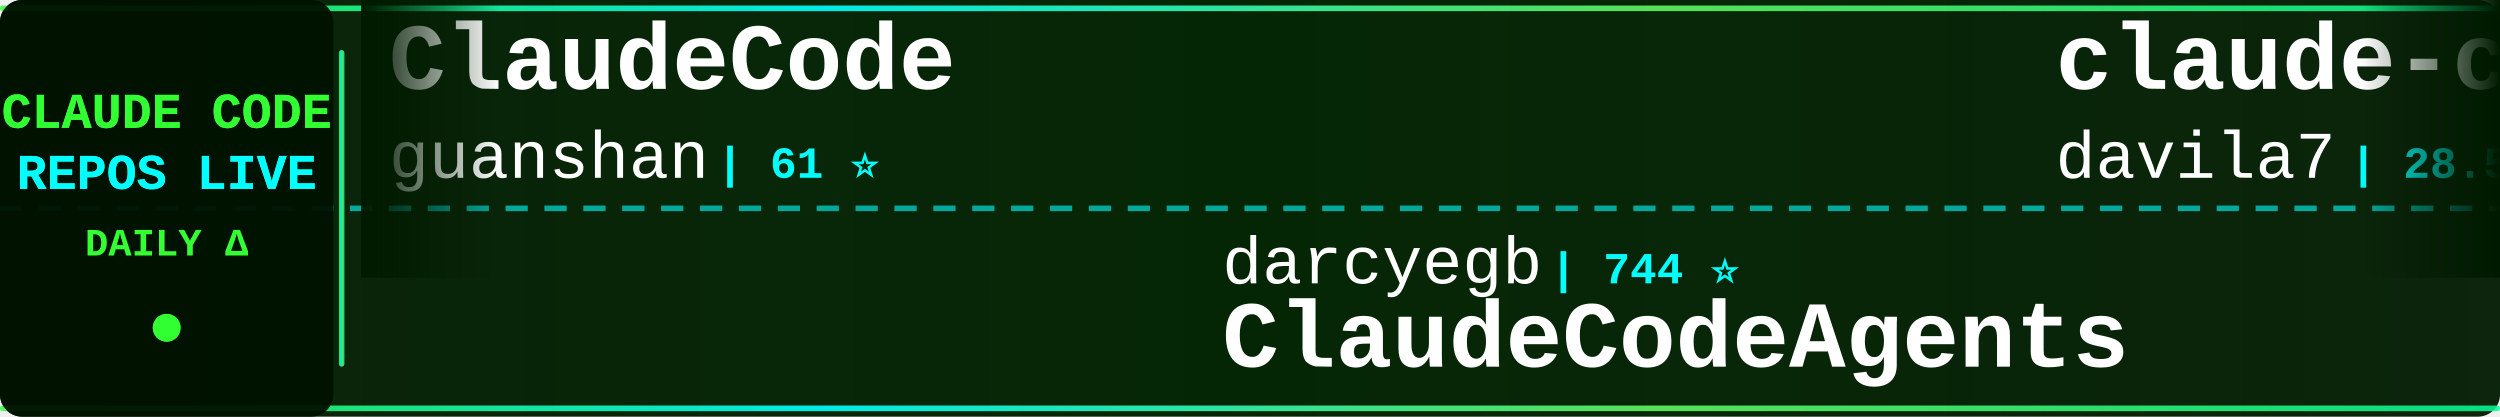
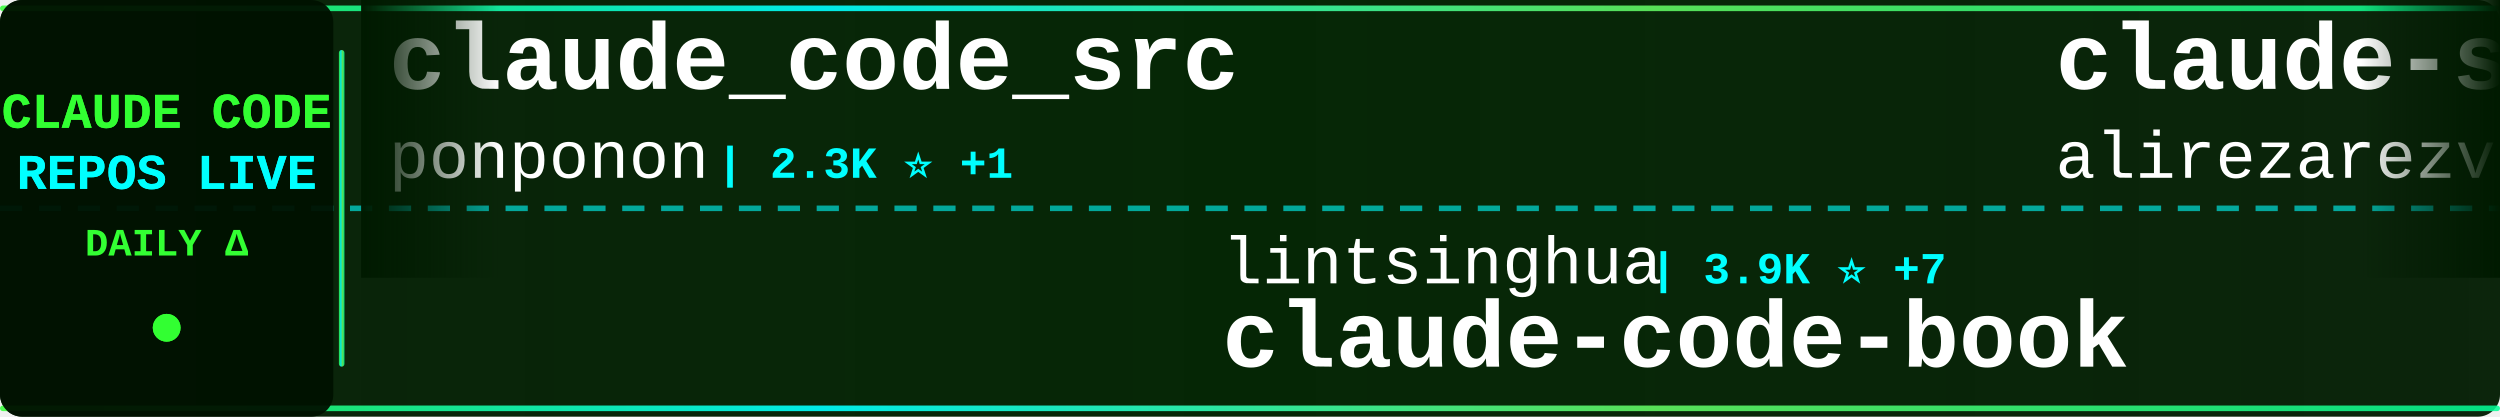
<svg xmlns="http://www.w3.org/2000/svg" width="900" height="150">
  <defs>
    <linearGradient id="tickerBg" x1="0%" y1="0%" x2="100%" y2="0%">
      <stop offset="0%" style="stop-color:#001a00;stop-opacity:0.95" />
      <stop offset="50%" style="stop-color:#002200;stop-opacity:0.98" />
      <stop offset="100%" style="stop-color:#001a00;stop-opacity:0.95" />
    </linearGradient>
    <linearGradient id="borderGrad" x1="0%" y1="0%" x2="100%" y2="0%">
      <stop offset="0%" style="stop-color:#33ff33;stop-opacity:0.85">
        <animate attributeName="stop-opacity" values="0.85;1;0.85" dur="2s" repeatCount="indefinite" />
      </stop>
      <stop offset="33%" style="stop-color:#00ffff;stop-opacity:0.9">
        <animate attributeName="stop-opacity" values="0.9;1;0.9" dur="2.2s" repeatCount="indefinite" />
      </stop>
      <stop offset="66%" style="stop-color:#66ff66;stop-opacity:0.85">
        <animate attributeName="stop-opacity" values="0.85;1;0.85" dur="1.8s" repeatCount="indefinite" />
      </stop>
      <stop offset="100%" style="stop-color:#00ff99;stop-opacity:0.85">
        <animate attributeName="stop-opacity" values="0.85;1;0.85" dur="2s" repeatCount="indefinite" />
      </stop>
    </linearGradient>
    <filter id="textGlow">
      <feGaussianBlur stdDeviation="0.1" result="coloredBlur" />
      <feMerge>
        <feMergeNode in="coloredBlur" />
        <feMergeNode in="SourceGraphic" />
      </feMerge>
    </filter>
    <filter id="metricGlow">
      <feGaussianBlur stdDeviation="0.2" result="coloredBlur" />
      <feMerge>
        <feMergeNode in="coloredBlur" />
        <feMergeNode in="SourceGraphic" />
      </feMerge>
    </filter>
    <linearGradient id="leftFade" x1="0%" y1="0%" x2="100%" y2="0%">
      <stop offset="0%" style="stop-color:#001a00;stop-opacity:1" />
      <stop offset="100%" style="stop-color:#001a00;stop-opacity:0" />
    </linearGradient>
    <linearGradient id="rightFade" x1="0%" y1="0%" x2="100%" y2="0%">
      <stop offset="0%" style="stop-color:#001a00;stop-opacity:0" />
      <stop offset="100%" style="stop-color:#001a00;stop-opacity:1" />
    </linearGradient>
  </defs>
  <rect width="900" height="150" fill="url(#tickerBg)" rx="8" />
  <rect x="0" y="2" width="900" height="2" fill="url(#borderGrad)" rx="1" />
  <rect x="0" y="146" width="900" height="2" fill="url(#borderGrad)" rx="1" />
  <line x1="0" y1="75" x2="900" y2="75" stroke="#00ffff" stroke-width="2" stroke-dasharray="8 6" opacity="0.6" />
  <rect x="0" y="0" width="120" height="150" fill="#001100" opacity="0.95" rx="8" />
  <text x="60" y="46" font-family="'Courier New', monospace" font-size="18" font-weight="bold" fill="#33ff33" text-anchor="middle" filter="url(#textGlow)">
    CLAUDE CODE
  </text>
  <text x="60" y="68" font-family="'Courier New', monospace" font-size="18" font-weight="bold" fill="#00ffff" text-anchor="middle" filter="url(#textGlow)">
    REPOS LIVE
  </text>
  <text x="60" y="92" font-family="'Courier New', monospace" font-size="14" font-weight="bold" fill="#33ff33" text-anchor="middle">
    DAILY Δ
  </text>
  <circle cx="60" cy="118" r="5" fill="#33ff33" filter="url(#metricGlow)">
    <animate attributeName="r" values="4;6;4" dur="1.5s" repeatCount="indefinite" />
    <animate attributeName="opacity" values="0.6;1;0.6" dur="1.5s" repeatCount="indefinite" />
  </circle>
  <rect x="122" y="18" width="2" height="114" fill="url(#borderGrad)" rx="1" />
  <clipPath id="tickerClip">
    <rect x="130" y="0" width="770" height="150" />
  </clipPath>
  <g clip-path="url(#tickerClip)">
    <g id="tickerItems">
      <animateTransform attributeName="transform" attributeType="XML" type="translate" from="0 0" to="-3000 0" dur="54s" repeatCount="indefinite" />
      <g transform="translate(0, 0)">
+         <text x="140" y="32" font-family="'Courier New', monospace" font-size="34" font-weight="bold" fill="#ffffff">claude_code_src</text>
+         <text x="140" y="64" font-family="'Courier New', monospace" font-size="24" font-weight="normal" fill="#ffffff" opacity="1.0">ponponon</text>
+         <text x="258" y="64" font-family="'Courier New', monospace" font-size="16" font-weight="bold" fill="#00ffff"> | 2.3K ⭐ +1</text>
+       </g>
+       <g transform="translate(300, 0)">
+         <text x="140" y="102" font-family="'Courier New', monospace" font-size="24" font-weight="normal" fill="#ffffff" opacity="1.0">lintsinghua</text>
+         <text x="294" y="102" font-family="'Courier New', monospace" font-size="16" font-weight="bold" fill="#00ffff"> | 3.9K ⭐ +7</text>
+         <text x="140" y="132" font-family="'Courier New', monospace" font-size="34" font-weight="bold" fill="#ffffff">claude-code-book</text>
+       </g>
+       <g transform="translate(600, 0)">
+         <text x="140" y="32" font-family="'Courier New', monospace" font-size="34" font-weight="bold" fill="#ffffff">claude-skills</text>
+         <text x="140" y="64" font-family="'Courier New', monospace" font-size="24" font-weight="normal" fill="#ffffff" opacity="1.0">alirezarezvani</text>
+         <text x="330" y="64" font-family="'Courier New', monospace" font-size="16" font-weight="bold" fill="#00ffff"> | 21.6K ⭐ +169</text>
+       </g>
+       <g transform="translate(900, 0)">
+         <text x="140" y="102" font-family="'Courier New', monospace" font-size="24" font-weight="normal" fill="#ffffff" opacity="1.0">zstmfhy</text>
+         <text x="246" y="102" font-family="'Courier New', monospace" font-size="16" font-weight="bold" fill="#00ffff"> | 190 ⭐</text>
+         <text x="140" y="132" font-family="'Courier New', monospace" font-size="34" font-weight="bold" fill="#ffffff">Claude-code</text>
+       </g>
+       <g transform="translate(1200, 0)">
+         <text x="140" y="32" font-family="'Courier New', monospace" font-size="34" font-weight="bold" fill="#ffffff">claude-code-source-build</text>
+         <text x="140" y="64" font-family="'Courier New', monospace" font-size="24" font-weight="normal" fill="#ffffff" opacity="1.0">andrew-kramer-inno</text>
+         <text x="378" y="64" font-family="'Courier New', monospace" font-size="16" font-weight="bold" fill="#00ffff"> | 594 ⭐</text>
+       </g>
+       <g transform="translate(1500, 0)">
+         <text x="140" y="102" font-family="'Courier New', monospace" font-size="24" font-weight="normal" fill="#ffffff" opacity="1.0">musistudio</text>
+         <text x="282" y="102" font-family="'Courier New', monospace" font-size="16" font-weight="bold" fill="#00ffff"> | 35.7K ⭐ +46</text>
+         <text x="140" y="132" font-family="'Courier New', monospace" font-size="34" font-weight="bold" fill="#ffffff">claude-code-router</text>
+       </g>
+       <g transform="translate(1800, 0)">
        <text x="140" y="32" font-family="'Courier New', monospace" font-size="34" font-weight="bold" fill="#ffffff">ClaudeCode</text>
        <text x="140" y="64" font-family="'Courier New', monospace" font-size="24" font-weight="normal" fill="#ffffff" opacity="1.0">guanshan</text>
        <text x="258" y="64" font-family="'Courier New', monospace" font-size="16" font-weight="bold" fill="#00ffff"> | 61 ⭐</text>
      </g>
-       <g transform="translate(300, 0)">
-         <text x="140" y="102" font-family="'Courier New', monospace" font-size="24" font-weight="normal" fill="#ffffff" opacity="1.0">darcyegb</text>
-         <text x="258" y="102" font-family="'Courier New', monospace" font-size="16" font-weight="bold" fill="#00ffff"> | 744 ⭐</text>
-         <text x="140" y="132" font-family="'Courier New', monospace" font-size="34" font-weight="bold" fill="#ffffff">ClaudeCodeAgents</text>
-       </g>
-       <g transform="translate(600, 0)">
-         <text x="140" y="32" font-family="'Courier New', monospace" font-size="34" font-weight="bold" fill="#ffffff">claude-code-templates</text>
-         <text x="140" y="64" font-family="'Courier New', monospace" font-size="24" font-weight="normal" fill="#ffffff" opacity="1.0">davila7</text>
-         <text x="246" y="64" font-family="'Courier New', monospace" font-size="16" font-weight="bold" fill="#00ffff"> | 28.5K ⭐ +28</text>
-       </g>
-       <g transform="translate(900, 0)">
+       <g transform="translate(2100, 0)">
        <text x="140" y="102" font-family="'Courier New', monospace" font-size="24" font-weight="normal" fill="#ffffff" opacity="1.0">wanshuiyin</text>
-         <text x="282" y="102" font-family="'Courier New', monospace" font-size="16" font-weight="bold" fill="#00ffff"> | 13.1K ⭐ +37</text>
+         <text x="282" y="102" font-family="'Courier New', monospace" font-size="16" font-weight="bold" fill="#00ffff"> | 13.1K ⭐ +42</text>
        <text x="140" y="132" font-family="'Courier New', monospace" font-size="34" font-weight="bold" fill="#ffffff">Auto-claude-code-researc...</text>
      </g>
-       <g transform="translate(1200, 0)">
-         <text x="140" y="32" font-family="'Courier New', monospace" font-size="34" font-weight="bold" fill="#ffffff">claude-code-source-code-...</text>
-         <text x="140" y="64" font-family="'Courier New', monospace" font-size="24" font-weight="normal" fill="#ffffff" opacity="1.0">ghuntley</text>
-         <text x="258" y="64" font-family="'Courier New', monospace" font-size="16" font-weight="bold" fill="#00ffff"> | 986 ⭐</text>
-       </g>
-       <g transform="translate(1500, 0)">
-         <text x="140" y="102" font-family="'Courier New', monospace" font-size="24" font-weight="normal" fill="#ffffff" opacity="1.0">sugyan</text>
-         <text x="234" y="102" font-family="'Courier New', monospace" font-size="16" font-weight="bold" fill="#00ffff"> | 1.1K ⭐</text>
-         <text x="140" y="132" font-family="'Courier New', monospace" font-size="34" font-weight="bold" fill="#ffffff">claude-code-webui</text>
-       </g>
-       <g transform="translate(1800, 0)">
-         <text x="140" y="32" font-family="'Courier New', monospace" font-size="34" font-weight="bold" fill="#ffffff">edmunds-claude-code</text>
-         <text x="140" y="64" font-family="'Courier New', monospace" font-size="24" font-weight="normal" fill="#ffffff" opacity="1.0">edmund-io</text>
-         <text x="270" y="64" font-family="'Courier New', monospace" font-size="16" font-weight="bold" fill="#00ffff"> | 1.5K ⭐ +3</text>
-       </g>
-       <g transform="translate(2100, 0)">
-         <text x="140" y="102" font-family="'Courier New', monospace" font-size="24" font-weight="normal" fill="#ffffff" opacity="1.0">shanraisshan</text>
-         <text x="306" y="102" font-family="'Courier New', monospace" font-size="16" font-weight="bold" fill="#00ffff"> | 62.3K ⭐ +115</text>
-         <text x="140" y="132" font-family="'Courier New', monospace" font-size="34" font-weight="bold" fill="#ffffff">claude-code-best-practic...</text>
-       </g>
      <g transform="translate(2400, 0)">
-         <text x="140" y="32" font-family="'Courier New', monospace" font-size="34" font-weight="bold" fill="#ffffff">claude-code-settings</text>
-         <text x="140" y="64" font-family="'Courier New', monospace" font-size="24" font-weight="normal" fill="#ffffff" opacity="1.0">feiskyer</text>
-         <text x="258" y="64" font-family="'Courier New', monospace" font-size="16" font-weight="bold" fill="#00ffff"> | 1.6K ⭐ +5</text>
+         <text x="140" y="32" font-family="'Courier New', monospace" font-size="34" font-weight="bold" fill="#ffffff">claude_codex_bridge</text>
+         <text x="140" y="64" font-family="'Courier New', monospace" font-size="24" font-weight="normal" fill="#ffffff" opacity="1.0">SeemSeam</text>
+         <text x="258" y="64" font-family="'Courier New', monospace" font-size="16" font-weight="bold" fill="#00ffff"> | 3.2K ⭐ +8</text>
      </g>
      <g transform="translate(2700, 0)">
        <text x="140" y="102" font-family="'Courier New', monospace" font-size="24" font-weight="normal" fill="#ffffff" opacity="1.0">frankbria</text>
-         <text x="270" y="102" font-family="'Courier New', monospace" font-size="16" font-weight="bold" fill="#00ffff"> | 9.5K ⭐ +4</text>
+         <text x="270" y="102" font-family="'Courier New', monospace" font-size="16" font-weight="bold" fill="#00ffff"> | 9.5K ⭐ +3</text>
        <text x="140" y="132" font-family="'Courier New', monospace" font-size="34" font-weight="bold" fill="#ffffff">ralph-claude-code</text>
      </g>
      <g transform="translate(3000, 0)">
-         <text x="140" y="32" font-family="'Courier New', monospace" font-size="34" font-weight="bold" fill="#ffffff">ClaudeCode</text>
-         <text x="140" y="64" font-family="'Courier New', monospace" font-size="24" font-weight="normal" fill="#ffffff" opacity="1.0">guanshan</text>
-         <text x="258" y="64" font-family="'Courier New', monospace" font-size="16" font-weight="bold" fill="#00ffff"> | 61 ⭐</text>
+         <text x="140" y="32" font-family="'Courier New', monospace" font-size="34" font-weight="bold" fill="#ffffff">claude_code_src</text>
+         <text x="140" y="64" font-family="'Courier New', monospace" font-size="24" font-weight="normal" fill="#ffffff" opacity="1.0">ponponon</text>
+         <text x="258" y="64" font-family="'Courier New', monospace" font-size="16" font-weight="bold" fill="#00ffff"> | 2.3K ⭐ +1</text>
      </g>
      <g transform="translate(3300, 0)">
-         <text x="140" y="102" font-family="'Courier New', monospace" font-size="24" font-weight="normal" fill="#ffffff" opacity="1.0">darcyegb</text>
-         <text x="258" y="102" font-family="'Courier New', monospace" font-size="16" font-weight="bold" fill="#00ffff"> | 744 ⭐</text>
-         <text x="140" y="132" font-family="'Courier New', monospace" font-size="34" font-weight="bold" fill="#ffffff">ClaudeCodeAgents</text>
+         <text x="140" y="102" font-family="'Courier New', monospace" font-size="24" font-weight="normal" fill="#ffffff" opacity="1.0">lintsinghua</text>
+         <text x="294" y="102" font-family="'Courier New', monospace" font-size="16" font-weight="bold" fill="#00ffff"> | 3.9K ⭐ +7</text>
+         <text x="140" y="132" font-family="'Courier New', monospace" font-size="34" font-weight="bold" fill="#ffffff">claude-code-book</text>
      </g>
      <g transform="translate(3600, 0)">
-         <text x="140" y="32" font-family="'Courier New', monospace" font-size="34" font-weight="bold" fill="#ffffff">claude-code-templates</text>
-         <text x="140" y="64" font-family="'Courier New', monospace" font-size="24" font-weight="normal" fill="#ffffff" opacity="1.0">davila7</text>
-         <text x="246" y="64" font-family="'Courier New', monospace" font-size="16" font-weight="bold" fill="#00ffff"> | 28.5K ⭐ +28</text>
+         <text x="140" y="32" font-family="'Courier New', monospace" font-size="34" font-weight="bold" fill="#ffffff">claude-skills</text>
+         <text x="140" y="64" font-family="'Courier New', monospace" font-size="24" font-weight="normal" fill="#ffffff" opacity="1.0">alirezarezvani</text>
+         <text x="330" y="64" font-family="'Courier New', monospace" font-size="16" font-weight="bold" fill="#00ffff"> | 21.6K ⭐ +169</text>
      </g>
      <g transform="translate(3900, 0)">
-         <text x="140" y="102" font-family="'Courier New', monospace" font-size="24" font-weight="normal" fill="#ffffff" opacity="1.0">wanshuiyin</text>
-         <text x="282" y="102" font-family="'Courier New', monospace" font-size="16" font-weight="bold" fill="#00ffff"> | 13.1K ⭐ +37</text>
-         <text x="140" y="132" font-family="'Courier New', monospace" font-size="34" font-weight="bold" fill="#ffffff">Auto-claude-code-researc...</text>
+         <text x="140" y="102" font-family="'Courier New', monospace" font-size="24" font-weight="normal" fill="#ffffff" opacity="1.0">zstmfhy</text>
+         <text x="246" y="102" font-family="'Courier New', monospace" font-size="16" font-weight="bold" fill="#00ffff"> | 190 ⭐</text>
+         <text x="140" y="132" font-family="'Courier New', monospace" font-size="34" font-weight="bold" fill="#ffffff">Claude-code</text>
      </g>
    </g>
  </g>
  <rect x="130" y="0" width="50" height="100" fill="url(#leftFade)" />
  <rect x="850" y="0" width="50" height="100" fill="url(#rightFade)" />
</svg>
